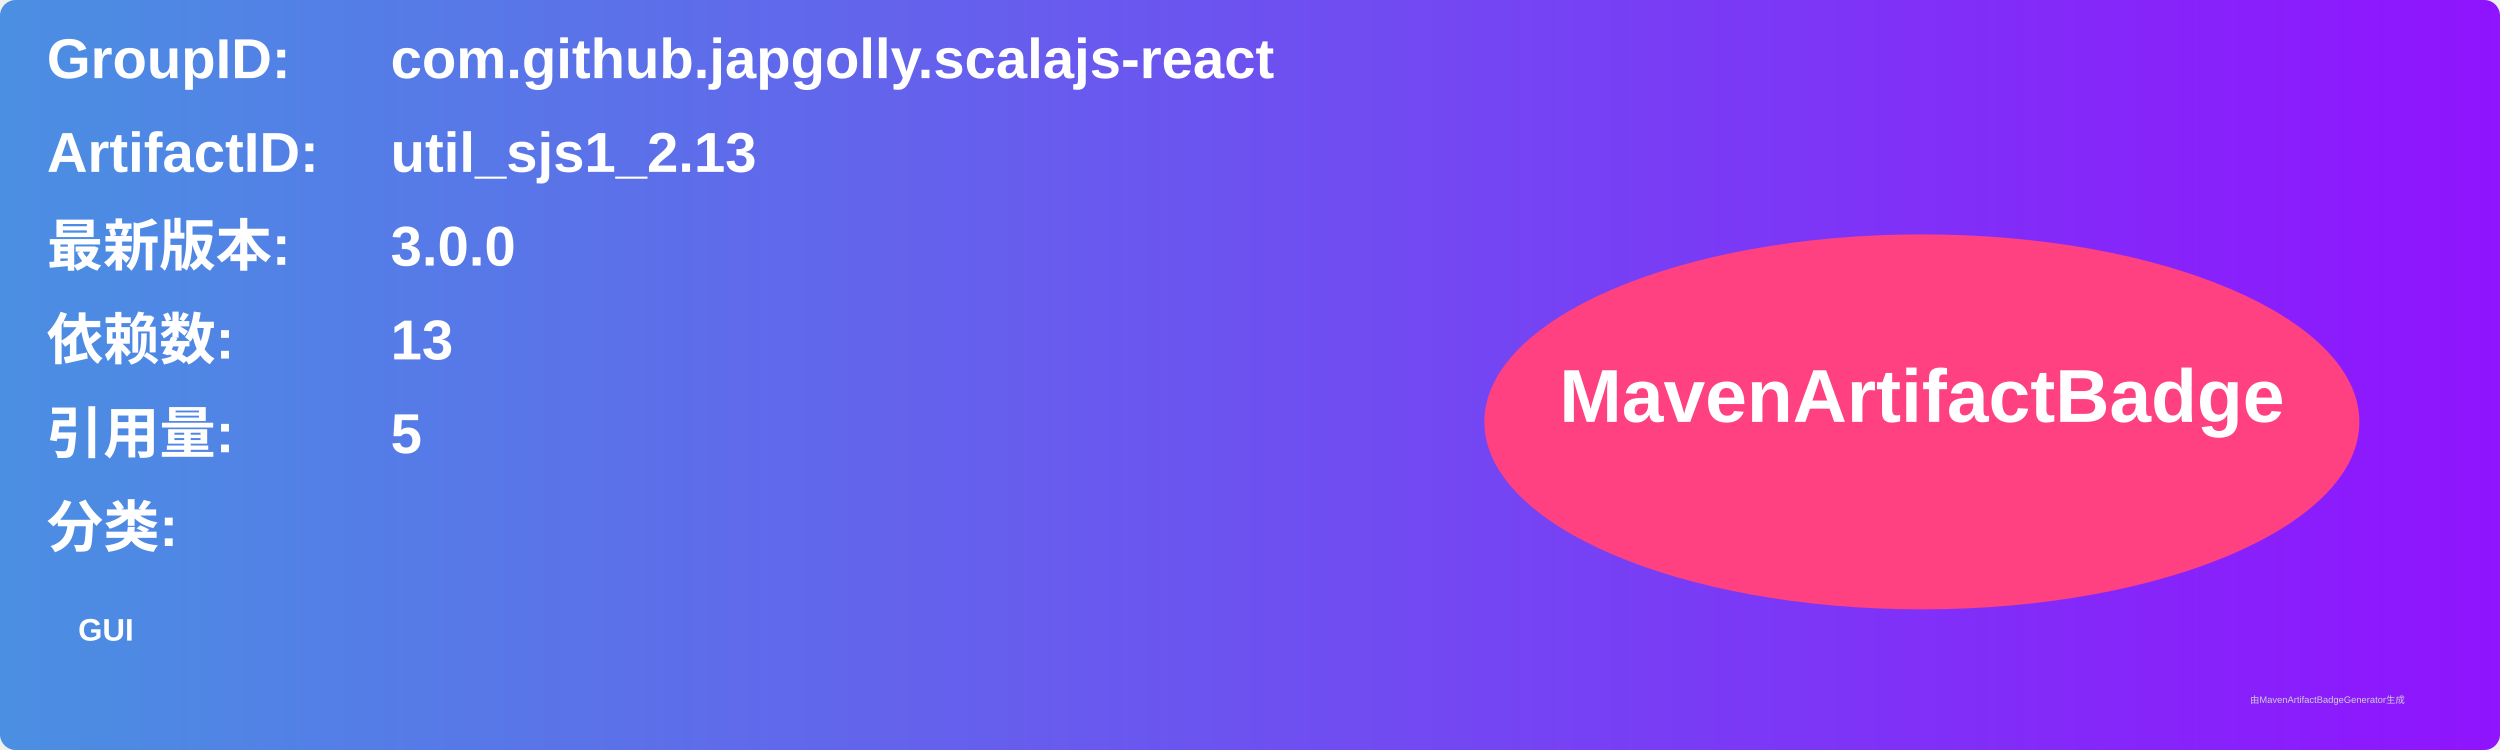
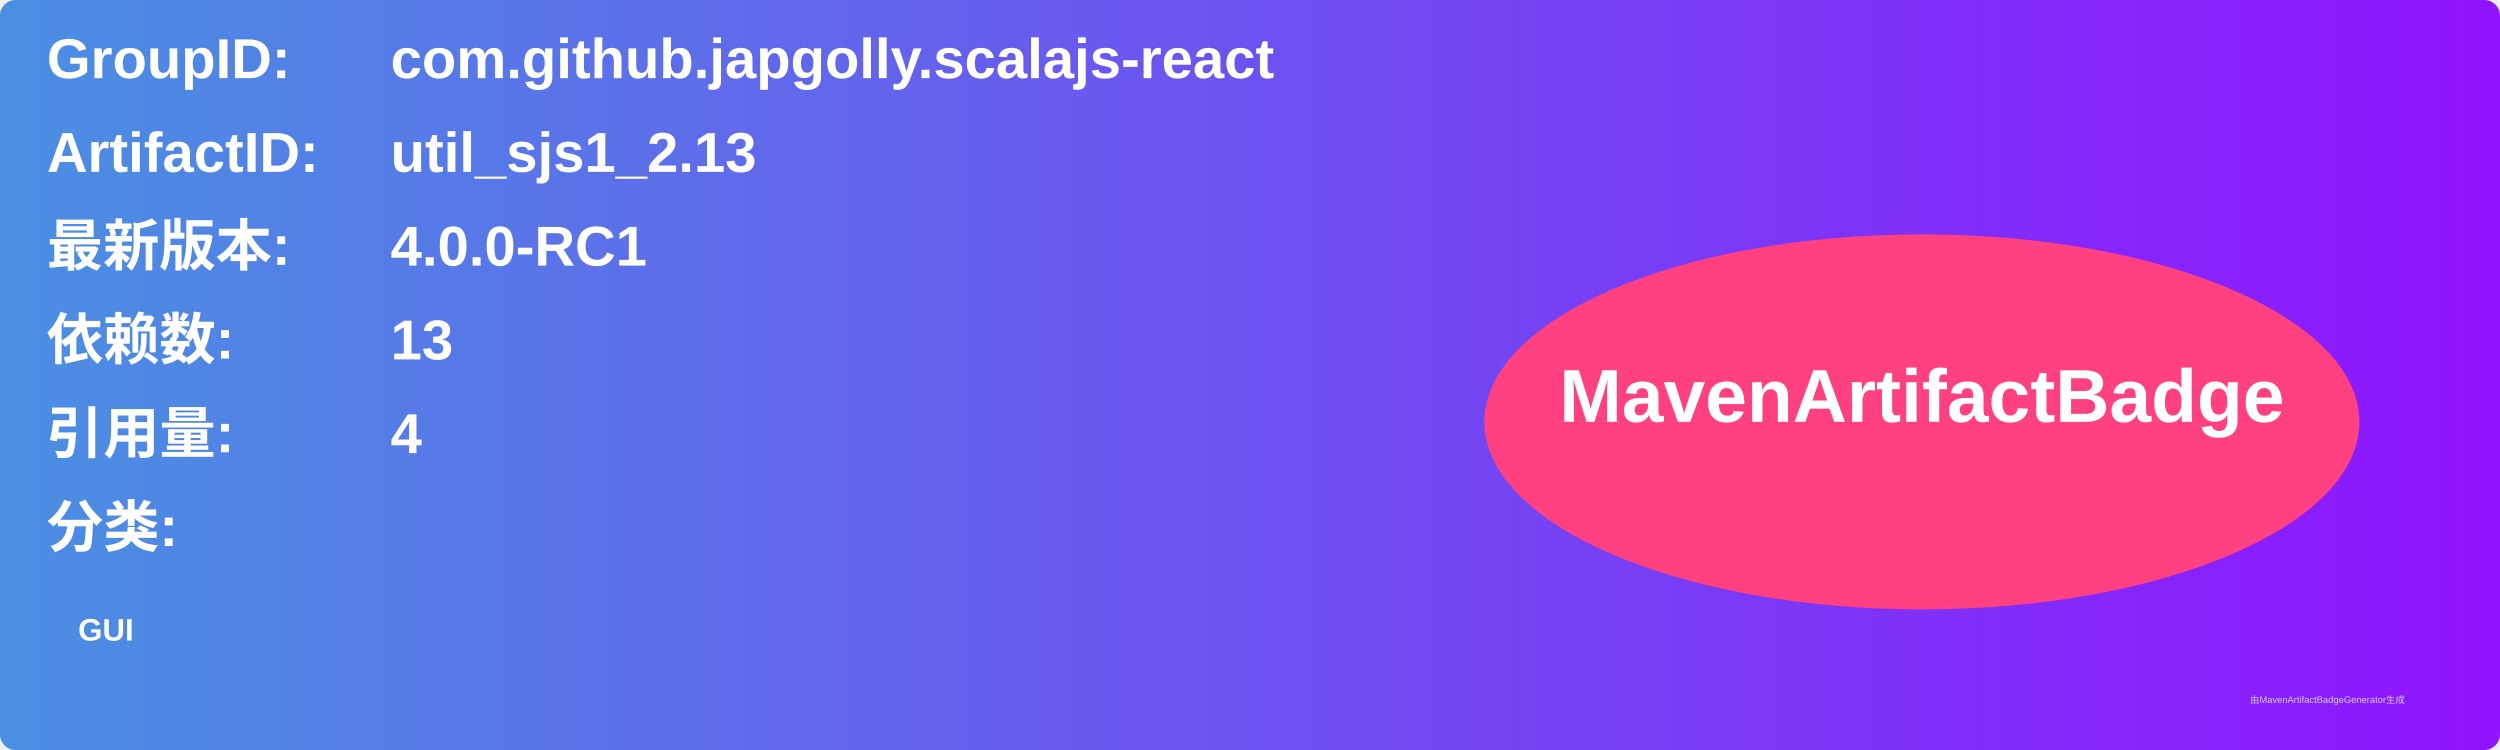
<svg xmlns="http://www.w3.org/2000/svg" width="800" height="240" viewBox="0 0 800 240">
  <linearGradient id="grad" x1="0%" y1="0%" x2="100%" y2="0%">
    <stop offset="0%" stop-color="#4a90e2" />
    <stop offset="100%" stop-color="#9013fe" />
  </linearGradient>
  <rect width="100%" height="100%" rx="5" ry="5" fill="url(#grad)" />
  <g transform="translate(15, 15)">
    <text x="0" y="10" font-family="Arial" font-size="18" fill="white" font-weight="bold" width="260">GroupID:</text>
    <text x="110" y="10" font-family="Arial" font-size="18" fill="white" font-weight="bold" width="460">com.github.japgolly.scalajs-react</text>
    <text x="0" y="40" font-family="Arial" font-size="18" fill="white" font-weight="bold" width="260">ArtifactID:</text>
    <text x="110" y="40" font-family="Arial" font-size="18" fill="white" font-weight="bold" width="460">util_sjs1_2.13</text>
    <text x="0" y="70" font-family="Arial" font-size="18" fill="white" font-weight="bold">最新版本:</text>
    <text x="110" y="70" font-family="Arial" font-size="18" fill="white" font-weight="bold">
-       <tspan font-weight="bold">3.0.0</tspan>
+       <tspan font-weight="bold">4.0.0-RC1</tspan>
    </text>
    <text x="0" y="100" font-family="Arial" font-size="18" fill="white" font-weight="bold">依赖数: </text>
    <text x="110" y="100" font-family="Arial" font-size="18" fill="white">
      <tspan font-weight="bold">13</tspan>
    </text>
    <text x="0" y="130" font-family="Arial" font-size="18" fill="white" font-weight="bold">引用量: </text>
    <text x="110" y="130" font-family="Arial" font-size="18" fill="white">
-       <tspan font-weight="bold">5</tspan>
+       <tspan font-weight="bold">4</tspan>
    </text>
    <text x="0" y="160" font-family="Arial" font-size="18" fill="white" font-weight="bold">分类:</text>
    <text x="10" y="190" font-family="Arial" font-size="10" fill="white">
      <tspan font-weight="bold">GUI</tspan>
    </text>
    <ellipse cx="600" cy="120" rx="140" ry="60" fill="#ff4081" />
    <text x="600" y="120" text-anchor="middle" font-family="Arial" font-size="24" fill="white" font-weight="bold">MavenArtifactBadge</text>
  </g>
  <text x="720" y="225" font-family="Arial" font-size="3" fill="#d0d0d0">由MavenArtifactBadgeGenerator生成</text>
</svg>
